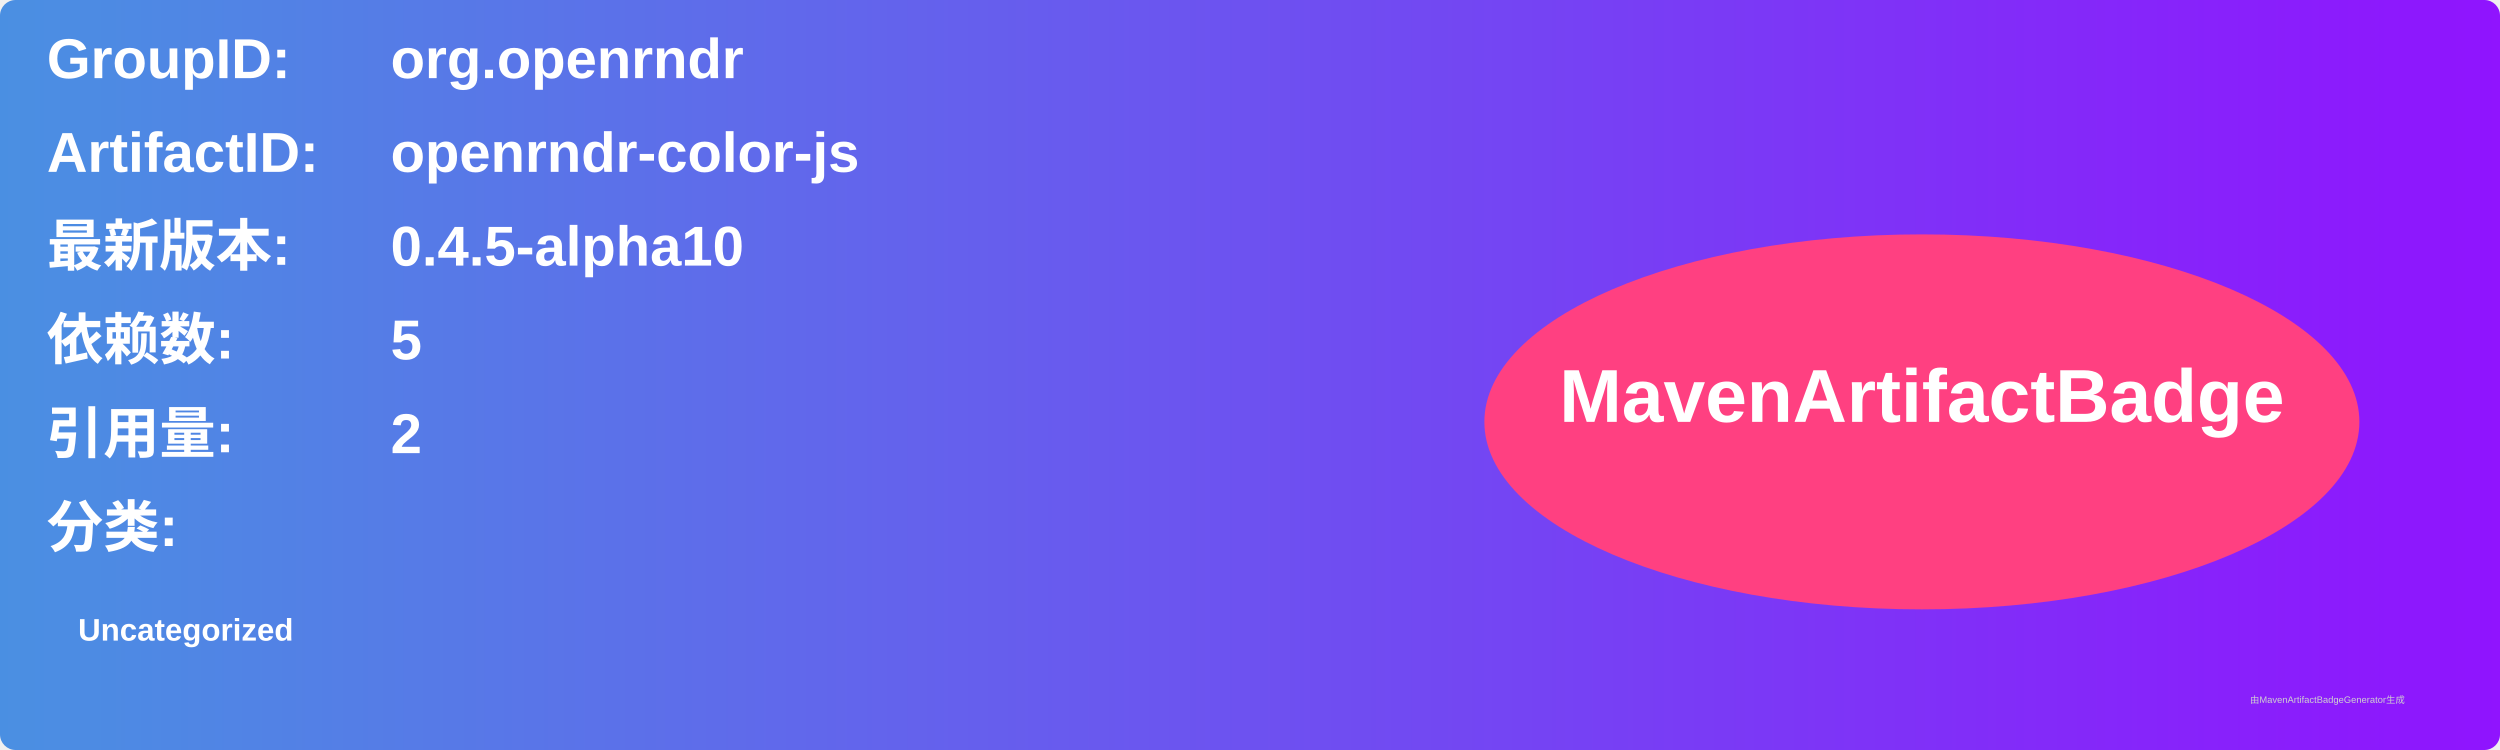
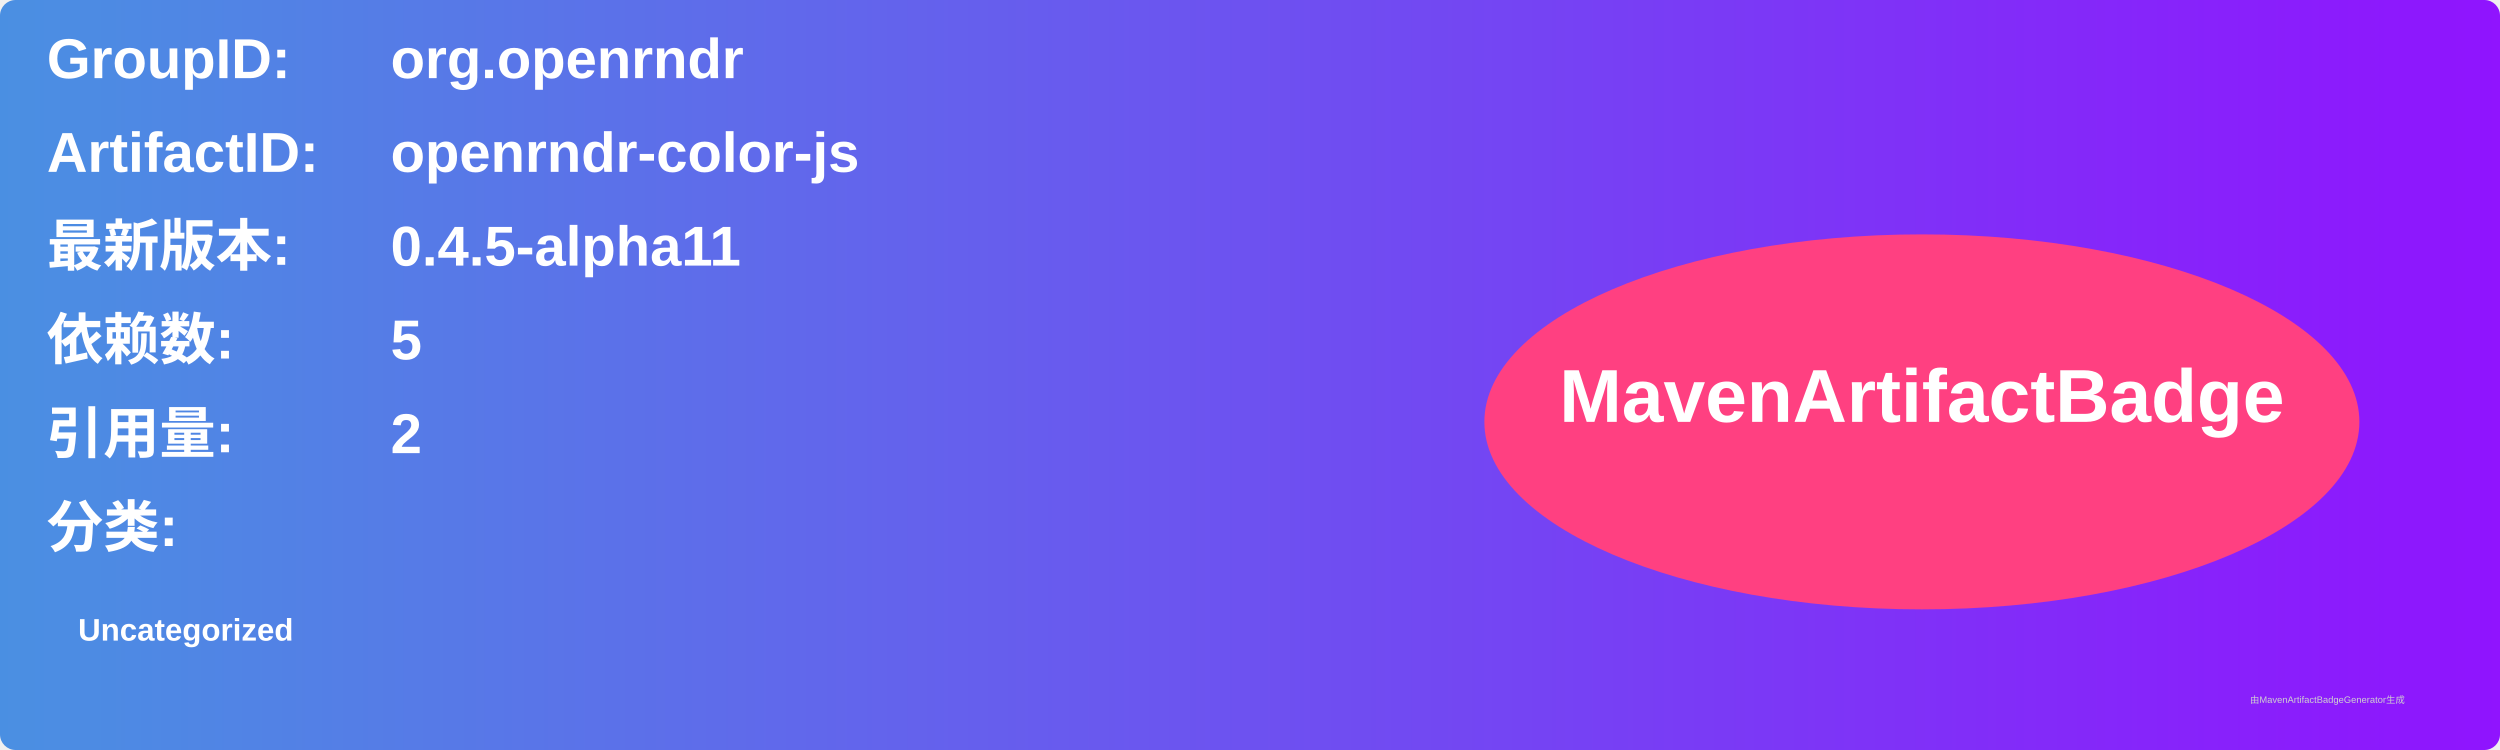
<svg xmlns="http://www.w3.org/2000/svg" width="800" height="240" viewBox="0 0 800 240">
  <linearGradient id="grad" x1="0%" y1="0%" x2="100%" y2="0%">
    <stop offset="0%" stop-color="#4a90e2" />
    <stop offset="100%" stop-color="#9013fe" />
  </linearGradient>
  <rect width="100%" height="100%" rx="5" ry="5" fill="url(#grad)" />
  <g transform="translate(15, 15)">
    <text x="0" y="10" font-family="Arial" font-size="18" fill="white" font-weight="bold" width="260">GroupID:</text>
    <text x="110" y="10" font-family="Arial" font-size="18" fill="white" font-weight="bold" width="460">org.openrndr</text>
    <text x="0" y="40" font-family="Arial" font-size="18" fill="white" font-weight="bold" width="260">ArtifactID:</text>
    <text x="110" y="40" font-family="Arial" font-size="18" fill="white" font-weight="bold" width="460">openrndr-color-js</text>
    <text x="0" y="70" font-family="Arial" font-size="18" fill="white" font-weight="bold">最新版本:</text>
    <text x="110" y="70" font-family="Arial" font-size="18" fill="white" font-weight="bold">
-       <tspan font-weight="bold">0.4.5-alpha10</tspan>
+       <tspan font-weight="bold">0.4.5-alpha11</tspan>
    </text>
    <text x="0" y="100" font-family="Arial" font-size="18" fill="white" font-weight="bold">依赖数: </text>
    <text x="110" y="100" font-family="Arial" font-size="18" fill="white">
      <tspan font-weight="bold">5</tspan>
    </text>
    <text x="0" y="130" font-family="Arial" font-size="18" fill="white" font-weight="bold">引用量: </text>
    <text x="110" y="130" font-family="Arial" font-size="18" fill="white">
      <tspan font-weight="bold">2</tspan>
    </text>
    <text x="0" y="160" font-family="Arial" font-size="18" fill="white" font-weight="bold">分类:</text>
    <text x="10" y="190" font-family="Arial" font-size="10" fill="white">
      <tspan font-weight="bold">Uncategorized</tspan>
    </text>
    <ellipse cx="600" cy="120" rx="140" ry="60" fill="#ff4081" />
    <text x="600" y="120" text-anchor="middle" font-family="Arial" font-size="24" fill="white" font-weight="bold">MavenArtifactBadge</text>
  </g>
  <text x="720" y="225" font-family="Arial" font-size="3" fill="#d0d0d0">由MavenArtifactBadgeGenerator生成</text>
</svg>
